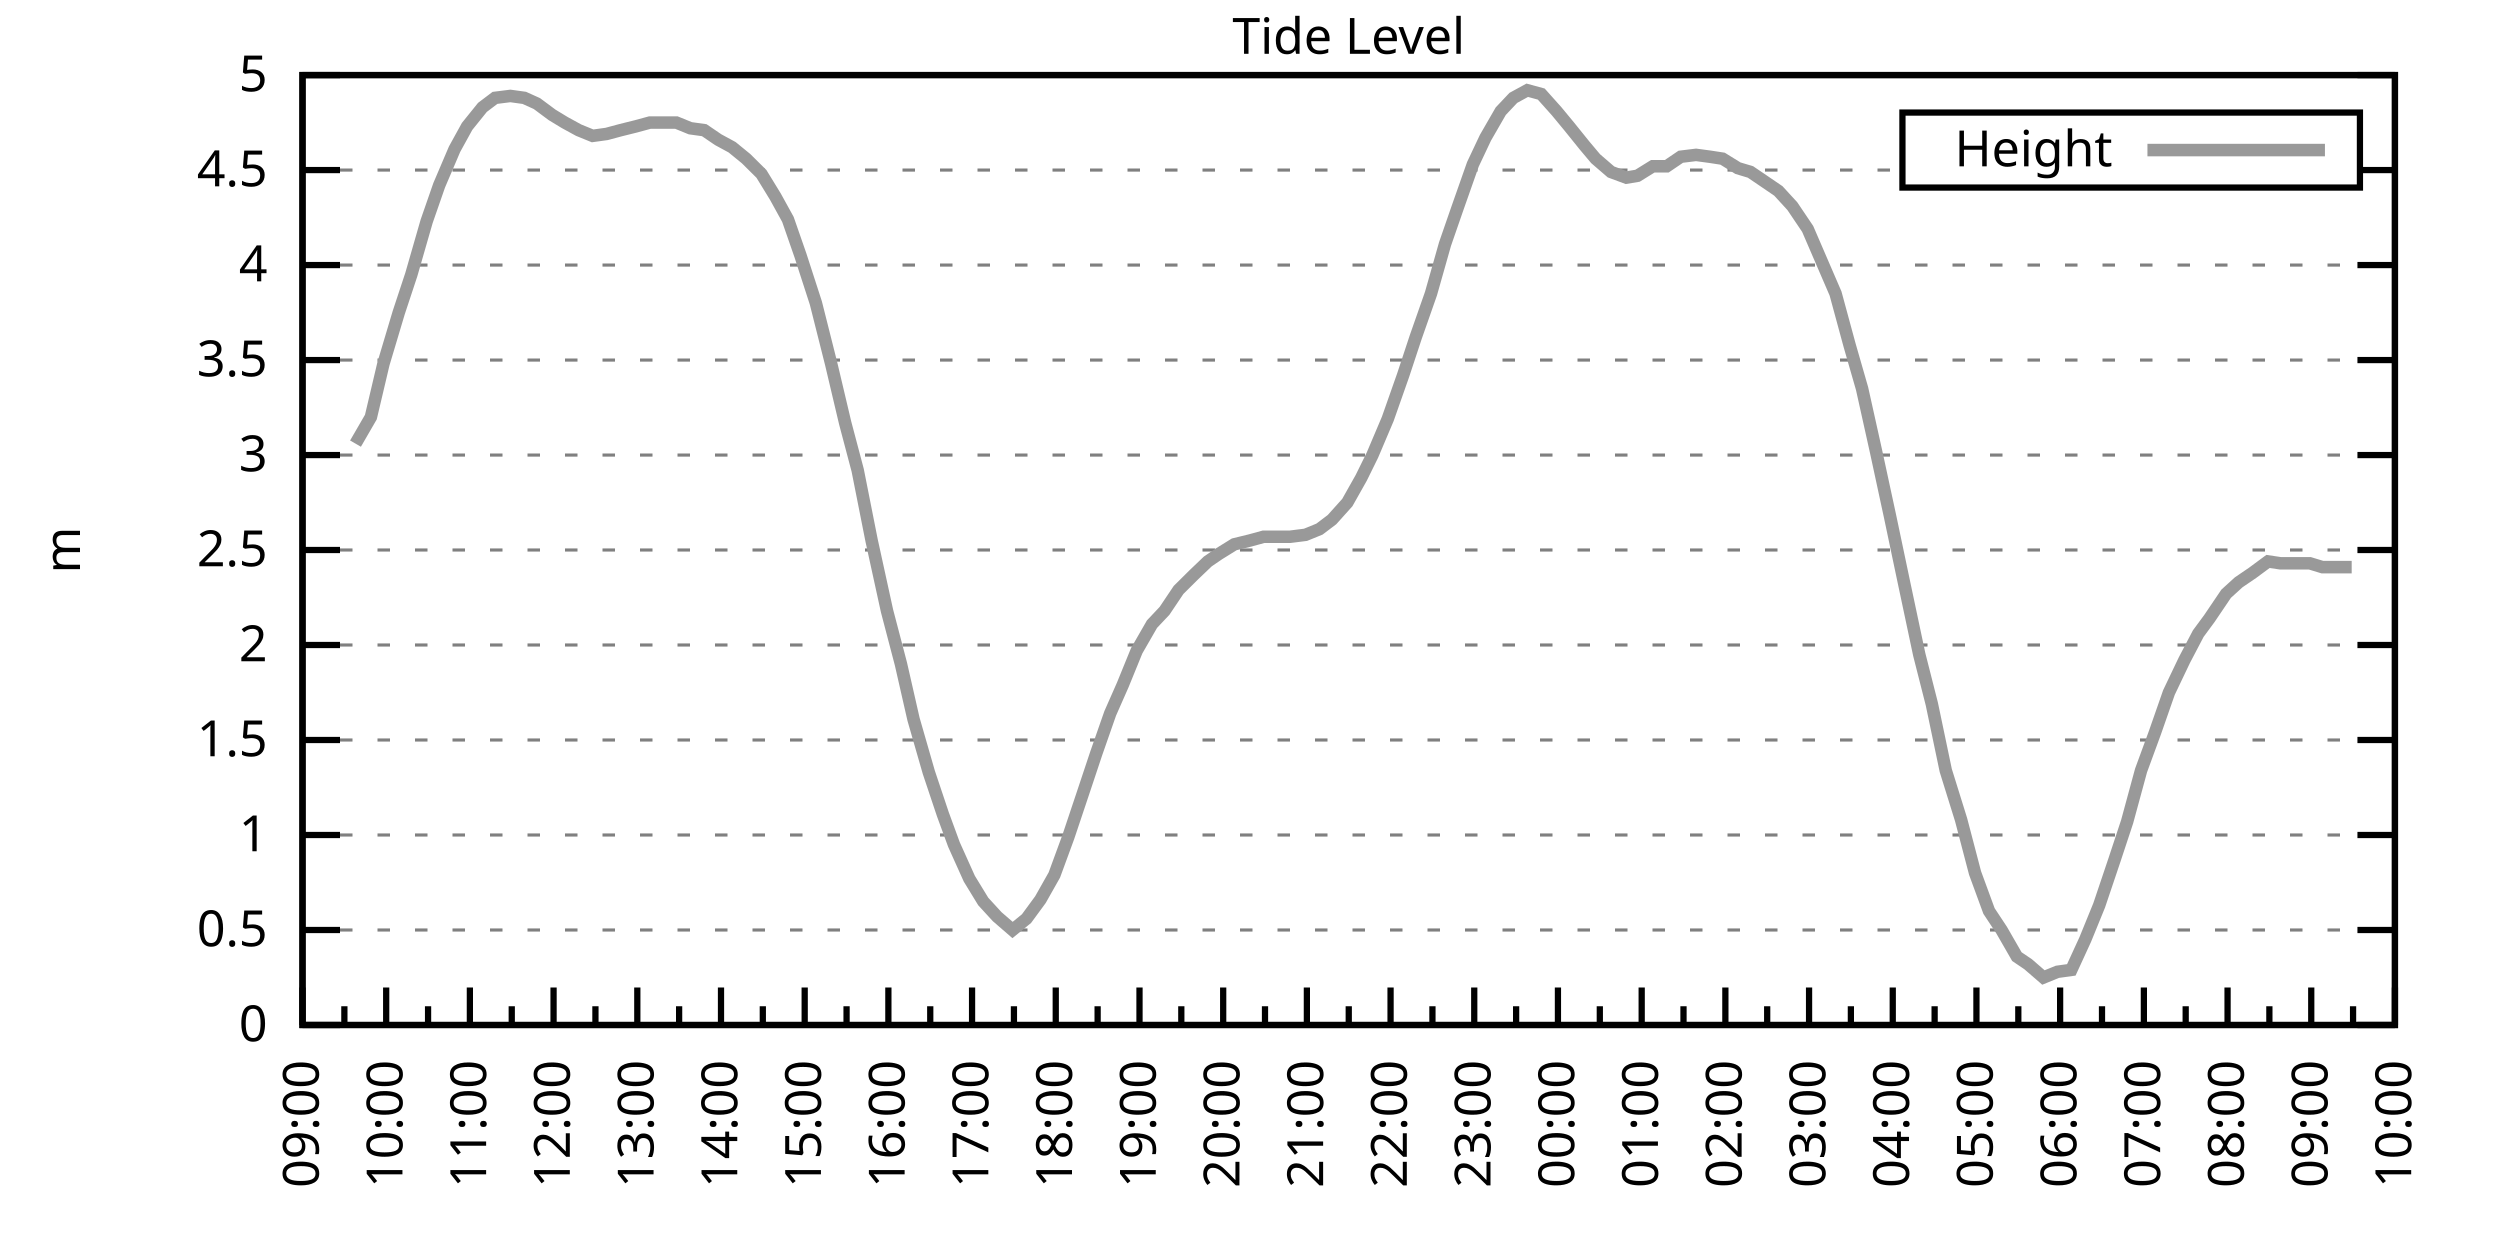
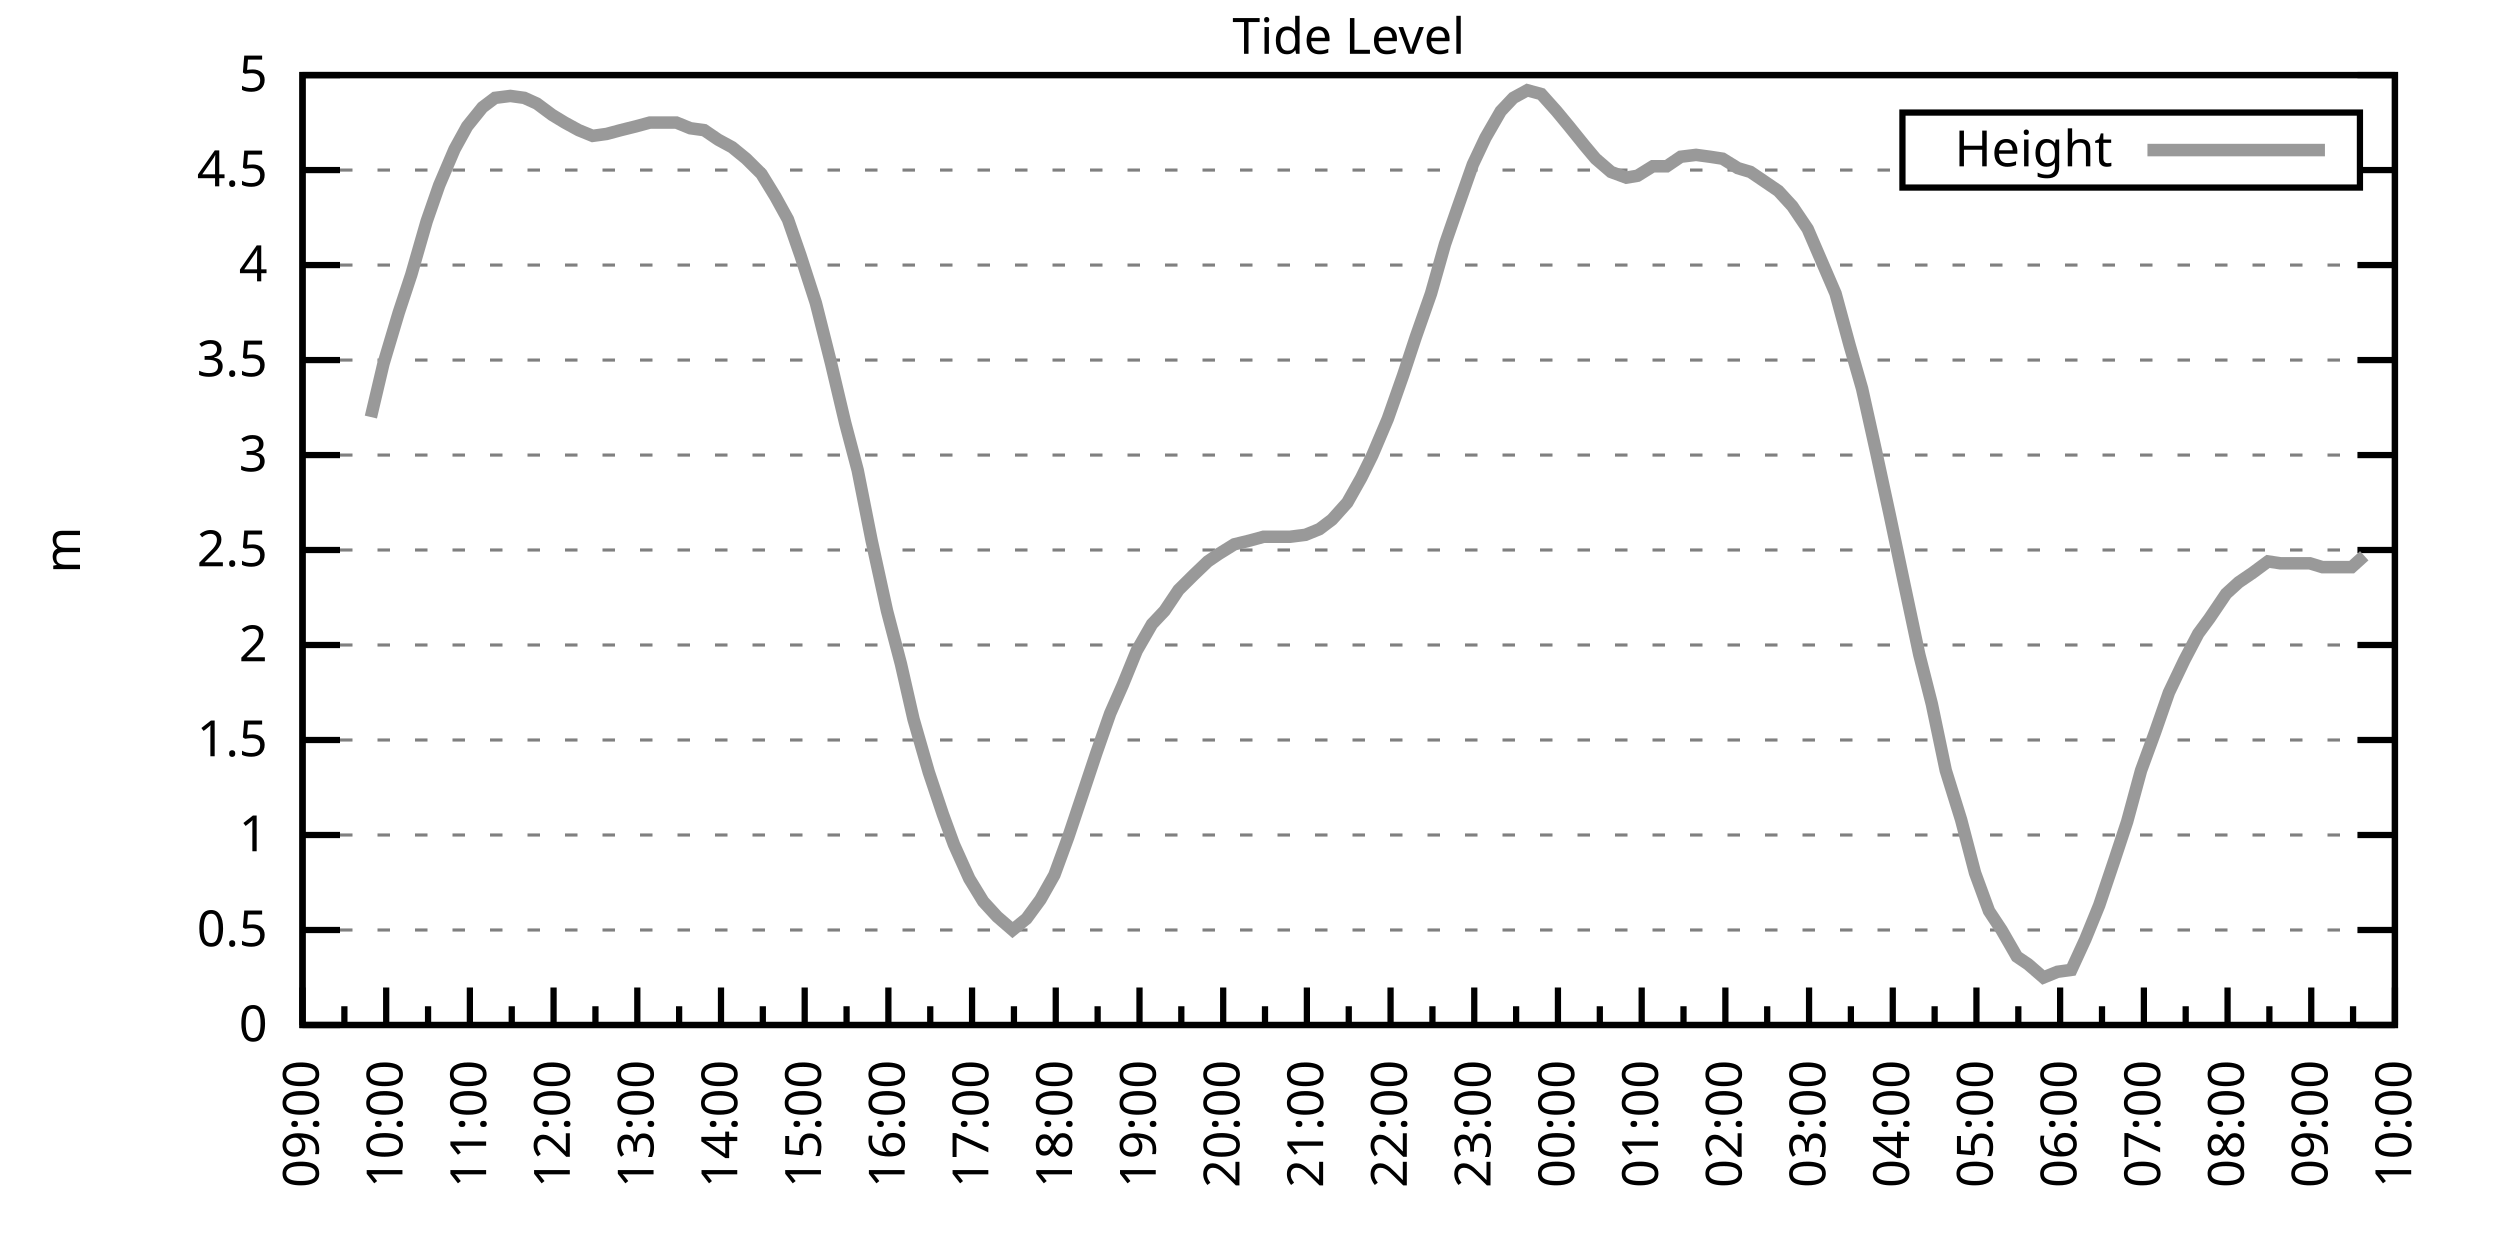
<svg xmlns="http://www.w3.org/2000/svg" xmlns:xlink="http://www.w3.org/1999/xlink" width="400" height="200" viewBox="0 0 400 200">
  <g id="gnuplot_canvas">
    <rect x="0" y="0" width="400" height="200" fill="none" />
    <defs>
      <circle id="gpDot" r="0.5" stroke-width="0.5" stroke="currentColor" />
      <path id="gpPt0" stroke-width="0.333" stroke="currentColor" d="M-1,0 h2 M0,-1 v2" />
      <path id="gpPt1" stroke-width="0.333" stroke="currentColor" d="M-1,-1 L1,1 M1,-1 L-1,1" />
      <path id="gpPt2" stroke-width="0.333" stroke="currentColor" d="M-1,0 L1,0 M0,-1 L0,1 M-1,-1 L1,1 M-1,1 L1,-1" />
      <rect id="gpPt3" stroke-width="0.333" stroke="currentColor" x="-1" y="-1" width="2" height="2" />
      <rect id="gpPt4" stroke-width="0.333" stroke="currentColor" fill="currentColor" x="-1" y="-1" width="2" height="2" />
      <circle id="gpPt5" stroke-width="0.333" stroke="currentColor" cx="0" cy="0" r="1" />
      <use xlink:href="#gpPt5" id="gpPt6" fill="currentColor" stroke="none" />
      <path id="gpPt7" stroke-width="0.333" stroke="currentColor" d="M0,-1.33 L-1.33,0.67 L1.33,0.67 z" />
      <use xlink:href="#gpPt7" id="gpPt8" fill="currentColor" stroke="none" />
      <use xlink:href="#gpPt7" id="gpPt9" stroke="currentColor" transform="rotate(180)" />
      <use xlink:href="#gpPt9" id="gpPt10" fill="currentColor" stroke="none" />
      <use xlink:href="#gpPt3" id="gpPt11" stroke="currentColor" transform="rotate(45)" />
      <use xlink:href="#gpPt11" id="gpPt12" fill="currentColor" stroke="none" />
      <path id="gpPt13" stroke-width="0.333" stroke="currentColor" d="M0,1.330 L1.265,0.411 L0.782,-1.067 L-0.782,-1.076 L-1.265,0.411 z" />
      <use xlink:href="#gpPt13" id="gpPt14" fill="currentColor" stroke="none" />
      <filter id="textbox" filterUnits="objectBoundingBox" x="0" y="0" height="1" width="1">
        <feFlood flood-color="white" flood-opacity="1" result="bgnd" />
        <feComposite in="SourceGraphic" in2="bgnd" operator="atop" />
      </filter>
      <filter id="greybox" filterUnits="objectBoundingBox" x="0" y="0" height="1" width="1">
        <feFlood flood-color="lightgrey" flood-opacity="1" result="grey" />
        <feComposite in="SourceGraphic" in2="grey" operator="atop" />
      </filter>
    </defs>
    <g fill="none" color="white" stroke="currentColor" stroke-width="1.00" stroke-linecap="butt" stroke-linejoin="miter">
</g>
    <g fill="none" color="black" stroke="currentColor" stroke-width="1.00" stroke-linecap="butt" stroke-linejoin="miter">
      <g stroke="none" shape-rendering="crispEdges">
        <polygon fill="rgb(255, 255, 255)" points="48.40,164.00 383.18,164.00 383.18,12.02 48.40,12.02 " />
      </g>
    </g>
    <g fill="none" color="black" stroke="currentColor" stroke-width="1.00" stroke-linecap="butt" stroke-linejoin="miter">
</g>
    <g fill="none" color="black" stroke="black" stroke-width="0.50" stroke-linecap="butt" stroke-linejoin="miter">
</g>
    <g fill="none" color="gray" stroke="currentColor" stroke-width="0.50" stroke-linecap="butt" stroke-linejoin="miter">
      <path stroke="gray" stroke-dasharray="2,4" class="gridline" d="M48.40,164.00 L383.19,164.00  " />
    </g>
    <g fill="none" color="gray" stroke="gray" stroke-width="1.00" stroke-linecap="butt" stroke-linejoin="miter">
</g>
    <g fill="none" color="black" stroke="currentColor" stroke-width="1.00" stroke-linecap="butt" stroke-linejoin="miter">
      <path stroke="black" d="M48.40,164.00 L54.40,164.00 M383.19,164.00 L377.19,164.00  " />
      <g transform="translate(42.80,166.60)" stroke="none" fill="black" font-family="Sans" font-size="8.00" text-anchor="end">
        <text>
          <tspan font-family="Sans"> 0</tspan>
        </text>
      </g>
    </g>
    <g fill="none" color="black" stroke="currentColor" stroke-width="1.00" stroke-linecap="butt" stroke-linejoin="miter">
</g>
    <g fill="none" color="black" stroke="black" stroke-width="0.50" stroke-linecap="butt" stroke-linejoin="miter">
</g>
    <g fill="none" color="gray" stroke="currentColor" stroke-width="0.50" stroke-linecap="butt" stroke-linejoin="miter">
      <path stroke="gray" stroke-dasharray="2,4" class="gridline" d="M48.40,148.80 L383.19,148.80  " />
    </g>
    <g fill="none" color="gray" stroke="gray" stroke-width="1.00" stroke-linecap="butt" stroke-linejoin="miter">
</g>
    <g fill="none" color="black" stroke="currentColor" stroke-width="1.00" stroke-linecap="butt" stroke-linejoin="miter">
      <path stroke="black" d="M48.40,148.80 L54.40,148.80 M383.19,148.80 L377.19,148.80  " />
      <g transform="translate(42.80,151.40)" stroke="none" fill="black" font-family="Sans" font-size="8.00" text-anchor="end">
        <text>
          <tspan font-family="Sans"> 0.5</tspan>
        </text>
      </g>
    </g>
    <g fill="none" color="black" stroke="currentColor" stroke-width="1.00" stroke-linecap="butt" stroke-linejoin="miter">
</g>
    <g fill="none" color="black" stroke="black" stroke-width="0.50" stroke-linecap="butt" stroke-linejoin="miter">
</g>
    <g fill="none" color="gray" stroke="currentColor" stroke-width="0.50" stroke-linecap="butt" stroke-linejoin="miter">
      <path stroke="gray" stroke-dasharray="2,4" class="gridline" d="M48.40,133.60 L383.19,133.60  " />
    </g>
    <g fill="none" color="gray" stroke="gray" stroke-width="1.00" stroke-linecap="butt" stroke-linejoin="miter">
</g>
    <g fill="none" color="black" stroke="currentColor" stroke-width="1.00" stroke-linecap="butt" stroke-linejoin="miter">
      <path stroke="black" d="M48.40,133.60 L54.40,133.60 M383.19,133.60 L377.19,133.60  " />
      <g transform="translate(42.80,136.20)" stroke="none" fill="black" font-family="Sans" font-size="8.00" text-anchor="end">
        <text>
          <tspan font-family="Sans"> 1</tspan>
        </text>
      </g>
    </g>
    <g fill="none" color="black" stroke="currentColor" stroke-width="1.00" stroke-linecap="butt" stroke-linejoin="miter">
</g>
    <g fill="none" color="black" stroke="black" stroke-width="0.50" stroke-linecap="butt" stroke-linejoin="miter">
</g>
    <g fill="none" color="gray" stroke="currentColor" stroke-width="0.50" stroke-linecap="butt" stroke-linejoin="miter">
      <path stroke="gray" stroke-dasharray="2,4" class="gridline" d="M48.40,118.40 L383.19,118.40  " />
    </g>
    <g fill="none" color="gray" stroke="gray" stroke-width="1.00" stroke-linecap="butt" stroke-linejoin="miter">
</g>
    <g fill="none" color="black" stroke="currentColor" stroke-width="1.00" stroke-linecap="butt" stroke-linejoin="miter">
      <path stroke="black" d="M48.40,118.40 L54.40,118.40 M383.19,118.40 L377.19,118.40  " />
      <g transform="translate(42.80,121.00)" stroke="none" fill="black" font-family="Sans" font-size="8.00" text-anchor="end">
        <text>
          <tspan font-family="Sans"> 1.5</tspan>
        </text>
      </g>
    </g>
    <g fill="none" color="black" stroke="currentColor" stroke-width="1.00" stroke-linecap="butt" stroke-linejoin="miter">
</g>
    <g fill="none" color="black" stroke="black" stroke-width="0.50" stroke-linecap="butt" stroke-linejoin="miter">
</g>
    <g fill="none" color="gray" stroke="currentColor" stroke-width="0.50" stroke-linecap="butt" stroke-linejoin="miter">
      <path stroke="gray" stroke-dasharray="2,4" class="gridline" d="M48.40,103.20 L383.19,103.20  " />
    </g>
    <g fill="none" color="gray" stroke="gray" stroke-width="1.00" stroke-linecap="butt" stroke-linejoin="miter">
</g>
    <g fill="none" color="black" stroke="currentColor" stroke-width="1.00" stroke-linecap="butt" stroke-linejoin="miter">
      <path stroke="black" d="M48.40,103.20 L54.40,103.20 M383.19,103.20 L377.19,103.20  " />
      <g transform="translate(42.80,105.80)" stroke="none" fill="black" font-family="Sans" font-size="8.00" text-anchor="end">
        <text>
          <tspan font-family="Sans"> 2</tspan>
        </text>
      </g>
    </g>
    <g fill="none" color="black" stroke="currentColor" stroke-width="1.00" stroke-linecap="butt" stroke-linejoin="miter">
</g>
    <g fill="none" color="black" stroke="black" stroke-width="0.50" stroke-linecap="butt" stroke-linejoin="miter">
</g>
    <g fill="none" color="gray" stroke="currentColor" stroke-width="0.50" stroke-linecap="butt" stroke-linejoin="miter">
      <path stroke="gray" stroke-dasharray="2,4" class="gridline" d="M48.40,88.00 L383.19,88.00  " />
    </g>
    <g fill="none" color="gray" stroke="gray" stroke-width="1.00" stroke-linecap="butt" stroke-linejoin="miter">
</g>
    <g fill="none" color="black" stroke="currentColor" stroke-width="1.00" stroke-linecap="butt" stroke-linejoin="miter">
      <path stroke="black" d="M48.40,88.00 L54.40,88.00 M383.19,88.00 L377.19,88.00  " />
      <g transform="translate(42.80,90.60)" stroke="none" fill="black" font-family="Sans" font-size="8.00" text-anchor="end">
        <text>
          <tspan font-family="Sans"> 2.5</tspan>
        </text>
      </g>
    </g>
    <g fill="none" color="black" stroke="currentColor" stroke-width="1.00" stroke-linecap="butt" stroke-linejoin="miter">
</g>
    <g fill="none" color="black" stroke="black" stroke-width="0.50" stroke-linecap="butt" stroke-linejoin="miter">
</g>
    <g fill="none" color="gray" stroke="currentColor" stroke-width="0.50" stroke-linecap="butt" stroke-linejoin="miter">
      <path stroke="gray" stroke-dasharray="2,4" class="gridline" d="M48.40,72.81 L383.19,72.81  " />
    </g>
    <g fill="none" color="gray" stroke="gray" stroke-width="1.00" stroke-linecap="butt" stroke-linejoin="miter">
</g>
    <g fill="none" color="black" stroke="currentColor" stroke-width="1.00" stroke-linecap="butt" stroke-linejoin="miter">
      <path stroke="black" d="M48.40,72.81 L54.40,72.81 M383.19,72.81 L377.19,72.81  " />
      <g transform="translate(42.80,75.41)" stroke="none" fill="black" font-family="Sans" font-size="8.00" text-anchor="end">
        <text>
          <tspan font-family="Sans"> 3</tspan>
        </text>
      </g>
    </g>
    <g fill="none" color="black" stroke="currentColor" stroke-width="1.00" stroke-linecap="butt" stroke-linejoin="miter">
</g>
    <g fill="none" color="black" stroke="black" stroke-width="0.50" stroke-linecap="butt" stroke-linejoin="miter">
</g>
    <g fill="none" color="gray" stroke="currentColor" stroke-width="0.50" stroke-linecap="butt" stroke-linejoin="miter">
      <path stroke="gray" stroke-dasharray="2,4" class="gridline" d="M48.40,57.61 L383.19,57.61  " />
    </g>
    <g fill="none" color="gray" stroke="gray" stroke-width="1.00" stroke-linecap="butt" stroke-linejoin="miter">
</g>
    <g fill="none" color="black" stroke="currentColor" stroke-width="1.00" stroke-linecap="butt" stroke-linejoin="miter">
      <path stroke="black" d="M48.40,57.61 L54.40,57.61 M383.19,57.61 L377.19,57.61  " />
      <g transform="translate(42.80,60.21)" stroke="none" fill="black" font-family="Sans" font-size="8.00" text-anchor="end">
        <text>
          <tspan font-family="Sans"> 3.5</tspan>
        </text>
      </g>
    </g>
    <g fill="none" color="black" stroke="currentColor" stroke-width="1.00" stroke-linecap="butt" stroke-linejoin="miter">
</g>
    <g fill="none" color="black" stroke="black" stroke-width="0.50" stroke-linecap="butt" stroke-linejoin="miter">
</g>
    <g fill="none" color="gray" stroke="currentColor" stroke-width="0.50" stroke-linecap="butt" stroke-linejoin="miter">
      <path stroke="gray" stroke-dasharray="2,4" class="gridline" d="M48.40,42.41 L383.19,42.41  " />
    </g>
    <g fill="none" color="gray" stroke="gray" stroke-width="1.00" stroke-linecap="butt" stroke-linejoin="miter">
</g>
    <g fill="none" color="black" stroke="currentColor" stroke-width="1.00" stroke-linecap="butt" stroke-linejoin="miter">
      <path stroke="black" d="M48.40,42.41 L54.40,42.41 M383.19,42.41 L377.19,42.41  " />
      <g transform="translate(42.80,45.01)" stroke="none" fill="black" font-family="Sans" font-size="8.00" text-anchor="end">
        <text>
          <tspan font-family="Sans"> 4</tspan>
        </text>
      </g>
    </g>
    <g fill="none" color="black" stroke="currentColor" stroke-width="1.00" stroke-linecap="butt" stroke-linejoin="miter">
</g>
    <g fill="none" color="black" stroke="black" stroke-width="0.50" stroke-linecap="butt" stroke-linejoin="miter">
</g>
    <g fill="none" color="gray" stroke="currentColor" stroke-width="0.50" stroke-linecap="butt" stroke-linejoin="miter">
      <path stroke="gray" stroke-dasharray="2,4" class="gridline" d="M48.40,27.21 L304.39,27.21 M377.59,27.21 L383.19,27.21  " />
    </g>
    <g fill="none" color="gray" stroke="gray" stroke-width="1.00" stroke-linecap="butt" stroke-linejoin="miter">
</g>
    <g fill="none" color="black" stroke="currentColor" stroke-width="1.00" stroke-linecap="butt" stroke-linejoin="miter">
      <path stroke="black" d="M48.40,27.21 L54.40,27.21 M383.19,27.21 L377.19,27.21  " />
      <g transform="translate(42.80,29.81)" stroke="none" fill="black" font-family="Sans" font-size="8.00" text-anchor="end">
        <text>
          <tspan font-family="Sans"> 4.5</tspan>
        </text>
      </g>
    </g>
    <g fill="none" color="black" stroke="currentColor" stroke-width="1.00" stroke-linecap="butt" stroke-linejoin="miter">
</g>
    <g fill="none" color="black" stroke="black" stroke-width="0.50" stroke-linecap="butt" stroke-linejoin="miter">
</g>
    <g fill="none" color="gray" stroke="currentColor" stroke-width="0.50" stroke-linecap="butt" stroke-linejoin="miter">
      <path stroke="gray" stroke-dasharray="2,4" class="gridline" d="M48.40,12.01 L383.19,12.01  " />
    </g>
    <g fill="none" color="gray" stroke="gray" stroke-width="1.00" stroke-linecap="butt" stroke-linejoin="miter">
</g>
    <g fill="none" color="black" stroke="currentColor" stroke-width="1.00" stroke-linecap="butt" stroke-linejoin="miter">
      <path stroke="black" d="M48.40,12.01 L54.40,12.01 M383.19,12.01 L377.19,12.01  " />
      <g transform="translate(42.80,14.61)" stroke="none" fill="black" font-family="Sans" font-size="8.00" text-anchor="end">
        <text>
          <tspan font-family="Sans"> 5</tspan>
        </text>
      </g>
    </g>
    <g fill="none" color="black" stroke="currentColor" stroke-width="1.00" stroke-linecap="butt" stroke-linejoin="miter">
      <path stroke="black" d="M48.40,164.00 L48.40,158.00  " />
      <g transform="translate(51.00,169.60) rotate(270)" stroke="none" fill="black" font-family="Sans" font-size="8.00" text-anchor="end">
        <text>
          <tspan font-family="Sans">09:00</tspan>
        </text>
      </g>
    </g>
    <g fill="none" color="black" stroke="currentColor" stroke-width="1.00" stroke-linecap="butt" stroke-linejoin="miter">
      <path stroke="black" d="M55.10,164.00 L55.10,161.00 M61.79,164.00 L61.79,158.00  " />
      <g transform="translate(64.39,169.60) rotate(270)" stroke="none" fill="black" font-family="Sans" font-size="8.00" text-anchor="end">
        <text>
          <tspan font-family="Sans">10:00</tspan>
        </text>
      </g>
    </g>
    <g fill="none" color="black" stroke="currentColor" stroke-width="1.00" stroke-linecap="butt" stroke-linejoin="miter">
      <path stroke="black" d="M68.49,164.00 L68.49,161.00 M75.18,164.00 L75.18,158.00  " />
      <g transform="translate(77.78,169.60) rotate(270)" stroke="none" fill="black" font-family="Sans" font-size="8.00" text-anchor="end">
        <text>
          <tspan font-family="Sans">11:00</tspan>
        </text>
      </g>
    </g>
    <g fill="none" color="black" stroke="currentColor" stroke-width="1.00" stroke-linecap="butt" stroke-linejoin="miter">
      <path stroke="black" d="M81.88,164.00 L81.88,161.00 M88.57,164.00 L88.57,158.00  " />
      <g transform="translate(91.17,169.60) rotate(270)" stroke="none" fill="black" font-family="Sans" font-size="8.00" text-anchor="end">
        <text>
          <tspan font-family="Sans">12:00</tspan>
        </text>
      </g>
    </g>
    <g fill="none" color="black" stroke="currentColor" stroke-width="1.00" stroke-linecap="butt" stroke-linejoin="miter">
      <path stroke="black" d="M95.27,164.00 L95.27,161.00 M101.97,164.00 L101.97,158.00  " />
      <g transform="translate(104.57,169.60) rotate(270)" stroke="none" fill="black" font-family="Sans" font-size="8.00" text-anchor="end">
        <text>
          <tspan font-family="Sans">13:00</tspan>
        </text>
      </g>
    </g>
    <g fill="none" color="black" stroke="currentColor" stroke-width="1.00" stroke-linecap="butt" stroke-linejoin="miter">
      <path stroke="black" d="M108.66,164.00 L108.66,161.00 M115.36,164.00 L115.36,158.00  " />
      <g transform="translate(117.96,169.60) rotate(270)" stroke="none" fill="black" font-family="Sans" font-size="8.00" text-anchor="end">
        <text>
          <tspan font-family="Sans">14:00</tspan>
        </text>
      </g>
    </g>
    <g fill="none" color="black" stroke="currentColor" stroke-width="1.00" stroke-linecap="butt" stroke-linejoin="miter">
      <path stroke="black" d="M122.05,164.00 L122.05,161.00 M128.75,164.00 L128.75,158.00  " />
      <g transform="translate(131.35,169.60) rotate(270)" stroke="none" fill="black" font-family="Sans" font-size="8.00" text-anchor="end">
        <text>
          <tspan font-family="Sans">15:00</tspan>
        </text>
      </g>
    </g>
    <g fill="none" color="black" stroke="currentColor" stroke-width="1.00" stroke-linecap="butt" stroke-linejoin="miter">
      <path stroke="black" d="M135.45,164.00 L135.45,161.00 M142.14,164.00 L142.14,158.00  " />
      <g transform="translate(144.74,169.60) rotate(270)" stroke="none" fill="black" font-family="Sans" font-size="8.00" text-anchor="end">
        <text>
          <tspan font-family="Sans">16:00</tspan>
        </text>
      </g>
    </g>
    <g fill="none" color="black" stroke="currentColor" stroke-width="1.00" stroke-linecap="butt" stroke-linejoin="miter">
      <path stroke="black" d="M148.84,164.00 L148.84,161.00 M155.53,164.00 L155.53,158.00  " />
      <g transform="translate(158.13,169.60) rotate(270)" stroke="none" fill="black" font-family="Sans" font-size="8.00" text-anchor="end">
        <text>
          <tspan font-family="Sans">17:00</tspan>
        </text>
      </g>
    </g>
    <g fill="none" color="black" stroke="currentColor" stroke-width="1.00" stroke-linecap="butt" stroke-linejoin="miter">
      <path stroke="black" d="M162.23,164.00 L162.23,161.00 M168.92,164.00 L168.92,158.00  " />
      <g transform="translate(171.52,169.60) rotate(270)" stroke="none" fill="black" font-family="Sans" font-size="8.00" text-anchor="end">
        <text>
          <tspan font-family="Sans">18:00</tspan>
        </text>
      </g>
    </g>
    <g fill="none" color="black" stroke="currentColor" stroke-width="1.00" stroke-linecap="butt" stroke-linejoin="miter">
      <path stroke="black" d="M175.62,164.00 L175.62,161.00 M182.32,164.00 L182.32,158.00  " />
      <g transform="translate(184.92,169.60) rotate(270)" stroke="none" fill="black" font-family="Sans" font-size="8.00" text-anchor="end">
        <text>
          <tspan font-family="Sans">19:00</tspan>
        </text>
      </g>
    </g>
    <g fill="none" color="black" stroke="currentColor" stroke-width="1.00" stroke-linecap="butt" stroke-linejoin="miter">
      <path stroke="black" d="M189.01,164.00 L189.01,161.00 M195.71,164.00 L195.71,158.00  " />
      <g transform="translate(198.31,169.60) rotate(270)" stroke="none" fill="black" font-family="Sans" font-size="8.00" text-anchor="end">
        <text>
          <tspan font-family="Sans">20:00</tspan>
        </text>
      </g>
    </g>
    <g fill="none" color="black" stroke="currentColor" stroke-width="1.00" stroke-linecap="butt" stroke-linejoin="miter">
      <path stroke="black" d="M202.40,164.00 L202.40,161.00 M209.10,164.00 L209.10,158.00  " />
      <g transform="translate(211.70,169.60) rotate(270)" stroke="none" fill="black" font-family="Sans" font-size="8.00" text-anchor="end">
        <text>
          <tspan font-family="Sans">21:00</tspan>
        </text>
      </g>
    </g>
    <g fill="none" color="black" stroke="currentColor" stroke-width="1.00" stroke-linecap="butt" stroke-linejoin="miter">
      <path stroke="black" d="M215.80,164.00 L215.80,161.00 M222.49,164.00 L222.49,158.00  " />
      <g transform="translate(225.09,169.60) rotate(270)" stroke="none" fill="black" font-family="Sans" font-size="8.00" text-anchor="end">
        <text>
          <tspan font-family="Sans">22:00</tspan>
        </text>
      </g>
    </g>
    <g fill="none" color="black" stroke="currentColor" stroke-width="1.00" stroke-linecap="butt" stroke-linejoin="miter">
      <path stroke="black" d="M229.19,164.00 L229.19,161.00 M235.88,164.00 L235.88,158.00  " />
      <g transform="translate(238.48,169.60) rotate(270)" stroke="none" fill="black" font-family="Sans" font-size="8.00" text-anchor="end">
        <text>
          <tspan font-family="Sans">23:00</tspan>
        </text>
      </g>
    </g>
    <g fill="none" color="black" stroke="currentColor" stroke-width="1.00" stroke-linecap="butt" stroke-linejoin="miter">
      <path stroke="black" d="M242.58,164.00 L242.58,161.00 M249.27,164.00 L249.27,158.00  " />
      <g transform="translate(251.87,169.60) rotate(270)" stroke="none" fill="black" font-family="Sans" font-size="8.00" text-anchor="end">
        <text>
          <tspan font-family="Sans">00:00</tspan>
        </text>
      </g>
    </g>
    <g fill="none" color="black" stroke="currentColor" stroke-width="1.00" stroke-linecap="butt" stroke-linejoin="miter">
      <path stroke="black" d="M255.97,164.00 L255.97,161.00 M262.67,164.00 L262.67,158.00  " />
      <g transform="translate(265.27,169.60) rotate(270)" stroke="none" fill="black" font-family="Sans" font-size="8.00" text-anchor="end">
        <text>
          <tspan font-family="Sans">01:00</tspan>
        </text>
      </g>
    </g>
    <g fill="none" color="black" stroke="currentColor" stroke-width="1.00" stroke-linecap="butt" stroke-linejoin="miter">
      <path stroke="black" d="M269.36,164.00 L269.36,161.00 M276.06,164.00 L276.06,158.00  " />
      <g transform="translate(278.66,169.60) rotate(270)" stroke="none" fill="black" font-family="Sans" font-size="8.00" text-anchor="end">
        <text>
          <tspan font-family="Sans">02:00</tspan>
        </text>
      </g>
    </g>
    <g fill="none" color="black" stroke="currentColor" stroke-width="1.00" stroke-linecap="butt" stroke-linejoin="miter">
      <path stroke="black" d="M282.75,164.00 L282.75,161.00 M289.45,164.00 L289.45,158.00  " />
      <g transform="translate(292.05,169.60) rotate(270)" stroke="none" fill="black" font-family="Sans" font-size="8.00" text-anchor="end">
        <text>
          <tspan font-family="Sans">03:00</tspan>
        </text>
      </g>
    </g>
    <g fill="none" color="black" stroke="currentColor" stroke-width="1.00" stroke-linecap="butt" stroke-linejoin="miter">
      <path stroke="black" d="M296.14,164.00 L296.14,161.00 M302.84,164.00 L302.84,158.00  " />
      <g transform="translate(305.44,169.60) rotate(270)" stroke="none" fill="black" font-family="Sans" font-size="8.00" text-anchor="end">
        <text>
          <tspan font-family="Sans">04:00</tspan>
        </text>
      </g>
    </g>
    <g fill="none" color="black" stroke="currentColor" stroke-width="1.00" stroke-linecap="butt" stroke-linejoin="miter">
      <path stroke="black" d="M309.54,164.00 L309.54,161.00 M316.23,164.00 L316.23,158.00  " />
      <g transform="translate(318.83,169.60) rotate(270)" stroke="none" fill="black" font-family="Sans" font-size="8.00" text-anchor="end">
        <text>
          <tspan font-family="Sans">05:00</tspan>
        </text>
      </g>
    </g>
    <g fill="none" color="black" stroke="currentColor" stroke-width="1.00" stroke-linecap="butt" stroke-linejoin="miter">
      <path stroke="black" d="M322.93,164.00 L322.93,161.00 M329.62,164.00 L329.62,158.00  " />
      <g transform="translate(332.22,169.60) rotate(270)" stroke="none" fill="black" font-family="Sans" font-size="8.00" text-anchor="end">
        <text>
          <tspan font-family="Sans">06:00</tspan>
        </text>
      </g>
    </g>
    <g fill="none" color="black" stroke="currentColor" stroke-width="1.00" stroke-linecap="butt" stroke-linejoin="miter">
      <path stroke="black" d="M336.32,164.00 L336.32,161.00 M343.02,164.00 L343.02,158.00  " />
      <g transform="translate(345.62,169.60) rotate(270)" stroke="none" fill="black" font-family="Sans" font-size="8.00" text-anchor="end">
        <text>
          <tspan font-family="Sans">07:00</tspan>
        </text>
      </g>
    </g>
    <g fill="none" color="black" stroke="currentColor" stroke-width="1.00" stroke-linecap="butt" stroke-linejoin="miter">
      <path stroke="black" d="M349.71,164.00 L349.71,161.00 M356.41,164.00 L356.41,158.00  " />
      <g transform="translate(359.01,169.60) rotate(270)" stroke="none" fill="black" font-family="Sans" font-size="8.00" text-anchor="end">
        <text>
          <tspan font-family="Sans">08:00</tspan>
        </text>
      </g>
    </g>
    <g fill="none" color="black" stroke="currentColor" stroke-width="1.00" stroke-linecap="butt" stroke-linejoin="miter">
      <path stroke="black" d="M363.10,164.00 L363.10,161.00 M369.80,164.00 L369.80,158.00  " />
      <g transform="translate(372.40,169.60) rotate(270)" stroke="none" fill="black" font-family="Sans" font-size="8.00" text-anchor="end">
        <text>
          <tspan font-family="Sans">09:00</tspan>
        </text>
      </g>
    </g>
    <g fill="none" color="black" stroke="currentColor" stroke-width="1.00" stroke-linecap="butt" stroke-linejoin="miter">
      <path stroke="black" d="M376.49,164.00 L376.49,161.00 M383.19,164.00 L383.19,158.00  " />
      <g transform="translate(385.79,169.60) rotate(270)" stroke="none" fill="black" font-family="Sans" font-size="8.00" text-anchor="end">
        <text>
          <tspan font-family="Sans">10:00</tspan>
        </text>
      </g>
    </g>
    <g fill="none" color="black" stroke="currentColor" stroke-width="1.00" stroke-linecap="butt" stroke-linejoin="miter">
</g>
    <g fill="none" color="black" stroke="currentColor" stroke-width="1.00" stroke-linecap="butt" stroke-linejoin="miter">
      <path stroke="black" d="M48.40,12.01 L48.40,164.00 L383.19,164.00 L383.19,12.01 L48.40,12.01 Z  " />
    </g>
    <g fill="none" color="black" stroke="currentColor" stroke-width="1.00" stroke-linecap="butt" stroke-linejoin="miter">
      <g transform="translate(12.80,88.01) rotate(270)" stroke="none" fill="black" font-family="Sans" font-size="8.00" text-anchor="middle">
        <text>
          <tspan font-family="Sans">m</tspan>
        </text>
      </g>
    </g>
    <g fill="none" color="black" stroke="currentColor" stroke-width="1.00" stroke-linecap="butt" stroke-linejoin="miter">
</g>
    <g fill="none" color="black" stroke="currentColor" stroke-width="1.00" stroke-linecap="butt" stroke-linejoin="miter">
      <path stroke="black" d="M304.39,30.01 L304.39,18.01 L377.59,18.01 L377.59,30.01 L304.39,30.01 Z  " />
    </g>
    <g id="Tide_level_plot_1">
      <g fill="none" color="white" stroke="black" stroke-width="2.00" stroke-linecap="butt" stroke-linejoin="miter">
</g>
      <g fill="none" color="black" stroke="currentColor" stroke-width="2.00" stroke-linecap="butt" stroke-linejoin="miter">
        <g transform="translate(337.99,26.61)" stroke="none" fill="black" font-family="Sans" font-size="8.00" text-anchor="end">
          <text>
            <tspan font-family="Sans">Height</tspan>
          </text>
        </g>
      </g>
      <g fill="none" color="black" stroke="currentColor" stroke-width="2.00" stroke-linecap="butt" stroke-linejoin="miter">
-         <path stroke="rgb(153, 153, 153)" d="M343.59,24.01 L371.99,24.01 M56.88,70.98 L59.34,66.73 L61.35,58.21 L63.80,50.01 L65.81,43.93 L68.26,35.42   L70.27,29.64 L72.73,23.87 L74.74,20.22 L77.19,17.18 L79.20,15.66 L81.66,15.35 L83.89,15.66 L85.90,16.57   L88.35,18.39 L90.36,19.61 L92.59,20.83 L94.82,21.74 L97.06,21.43 L99.29,20.83 L101.74,20.22 L103.98,19.61   L105.98,19.61 L108.22,19.61 L110.45,20.52 L112.68,20.83 L114.91,22.35 L117.14,23.56 L119.38,25.39 L121.83,27.82   L124.06,31.46 L126.07,35.11 L128.08,40.89 L130.54,48.49 L132.99,58.21 L135.22,67.64 L137.23,75.24 L139.46,86.49   L141.92,97.73 L144.15,106.24 L146.16,115.06 L148.61,123.57 L150.85,130.26 L152.63,135.12 L155.09,140.59 L157.32,144.24   L159.55,146.67 L162.01,148.80 L164.24,146.98 L166.47,143.94 L168.70,139.99 L170.93,133.91 L173.17,127.22 L175.40,120.53   L177.63,114.15 L179.64,109.59 L181.87,104.12 L184.32,99.86 L186.33,97.73 L188.57,94.39 L191.02,91.96 L193.25,89.83   L195.04,88.61 L197.49,87.09 L199.95,86.49 L202.18,85.88 L203.97,85.88 L206.42,85.88 L208.88,85.57 L211.11,84.66   L213.12,83.14 L215.57,80.41 L217.80,76.45 L219.59,72.81 L222.04,67.03 L224.50,60.04 L226.51,53.96 L228.96,46.97   L231.20,39.06 L233.20,33.29 L235.66,26.30 L237.67,22.04 L240.12,17.79 L242.13,15.66 L244.36,14.44 L246.60,15.05   L249.05,17.79 L251.06,20.22 L253.51,23.26 L255.30,25.39 L257.76,27.51 L260.21,28.42 L262.00,28.12 L264.45,26.60   L266.68,26.60 L268.92,25.08 L271.37,24.78 L273.60,25.08 L275.61,25.39 L278.07,26.91 L280.07,27.51 L282.31,29.03   L284.54,30.55 L286.77,32.98 L289.23,36.63 L291.46,41.80 L293.69,46.97 L295.92,55.18 L297.93,62.17 L300.16,72.20   L302.39,82.53 L304.63,93.17 L307.08,104.72 L309.09,112.63 L311.32,123.27 L313.78,131.17 L316.01,139.68 L318.24,145.76   L320.25,148.80 L322.70,153.06 L324.49,154.27 L326.95,156.40 L329.18,155.49 L331.41,155.18 L333.64,150.32 L335.87,144.85   L338.33,137.55 L340.34,131.47 L342.57,123.27 L344.80,117.19 L347.03,110.80 L349.49,105.64 L351.72,101.38 L353.51,98.95   L356.18,95.00 L358.19,93.17 L360.42,91.65 L362.88,89.83 L364.89,90.13 L367.34,90.13 L369.58,90.13 L371.58,90.74   L373.82,90.74 L376.27,90.74  " />
+         <path stroke="rgb(153, 153, 153)" d="M343.59,24.01 L371.99,24.01 M59.34,66.73 L61.35,58.21 L63.80,50.01 L65.81,43.93 L68.26,35.42 L70.27,29.64   L72.73,23.87 L74.74,20.22 L77.19,17.18 L79.20,15.66 L81.66,15.35 L83.89,15.66 L85.90,16.57 L88.35,18.39   L90.36,19.61 L92.59,20.83 L94.82,21.74 L97.06,21.43 L99.29,20.83 L101.74,20.22 L103.98,19.61 L105.98,19.61   L108.22,19.61 L110.45,20.52 L112.68,20.83 L114.91,22.35 L117.14,23.56 L119.38,25.39 L121.83,27.82 L124.06,31.46   L126.07,35.11 L128.08,40.89 L130.54,48.49 L132.99,58.21 L135.22,67.64 L137.23,75.24 L139.46,86.49 L141.92,97.73   L144.15,106.24 L146.16,115.06 L148.61,123.57 L150.85,130.26 L152.63,135.12 L155.09,140.59 L157.32,144.24 L159.55,146.67   L162.01,148.80 L164.24,146.98 L166.47,143.94 L168.70,139.99 L170.93,133.91 L173.17,127.22 L175.40,120.53 L177.63,114.15   L179.64,109.59 L181.87,104.12 L184.32,99.86 L186.33,97.73 L188.57,94.39 L191.02,91.96 L193.25,89.83 L195.04,88.61   L197.49,87.09 L199.95,86.49 L202.18,85.88 L203.97,85.88 L206.42,85.88 L208.88,85.57 L211.11,84.66 L213.12,83.14   L215.57,80.41 L217.80,76.45 L219.59,72.81 L222.04,67.03 L224.50,60.04 L226.51,53.96 L228.96,46.97 L231.20,39.06   L233.20,33.29 L235.66,26.30 L237.67,22.04 L240.12,17.79 L242.13,15.66 L244.36,14.44 L246.60,15.05 L249.05,17.79   L251.06,20.22 L253.51,23.26 L255.30,25.39 L257.76,27.51 L260.21,28.42 L262.00,28.12 L264.45,26.60 L266.68,26.60   L268.92,25.08 L271.37,24.78 L273.60,25.08 L275.61,25.39 L278.07,26.91 L280.07,27.51 L282.31,29.03 L284.54,30.55   L286.77,32.98 L289.23,36.63 L291.46,41.80 L293.69,46.97 L295.92,55.18 L297.93,62.17 L300.16,72.20 L302.39,82.53   L304.63,93.17 L307.08,104.72 L309.09,112.63 L311.32,123.27 L313.78,131.17 L316.01,139.68 L318.24,145.76 L320.25,148.80   L322.70,153.06 L324.49,154.27 L326.95,156.40 L329.18,155.49 L331.41,155.18 L333.64,150.32 L335.87,144.85 L338.33,137.55   L340.34,131.47 L342.57,123.27 L344.80,117.19 L347.03,110.80 L349.49,105.64 L351.72,101.38 L353.51,98.95 L356.18,95.00   L358.19,93.17 L360.42,91.65 L362.88,89.83 L364.89,90.13 L367.34,90.13 L369.58,90.13 L371.58,90.74 L373.82,90.74   L376.27,90.74 L378.28,88.92  " />
      </g>
    </g>
    <g fill="none" color="black" stroke="currentColor" stroke-width="2.00" stroke-linecap="butt" stroke-linejoin="miter">
</g>
    <g fill="none" color="black" stroke="black" stroke-width="1.00" stroke-linecap="butt" stroke-linejoin="miter">
</g>
    <g fill="none" color="black" stroke="currentColor" stroke-width="1.00" stroke-linecap="butt" stroke-linejoin="miter">
      <path stroke="black" d="M48.40,12.01 L48.40,164.00 L383.19,164.00 L383.19,12.01 L48.40,12.01 Z  " />
    </g>
    <g fill="none" color="black" stroke="currentColor" stroke-width="1.00" stroke-linecap="butt" stroke-linejoin="miter">
      <g transform="translate(215.79,8.61)" stroke="none" fill="black" font-family="Sans" font-size="8.00" text-anchor="middle">
        <text>
          <tspan font-family="Sans">Tide Level</tspan>
        </text>
      </g>
    </g>
    <g fill="none" color="black" stroke="currentColor" stroke-width="1.00" stroke-linecap="butt" stroke-linejoin="miter">
</g>
  </g>
</svg>
